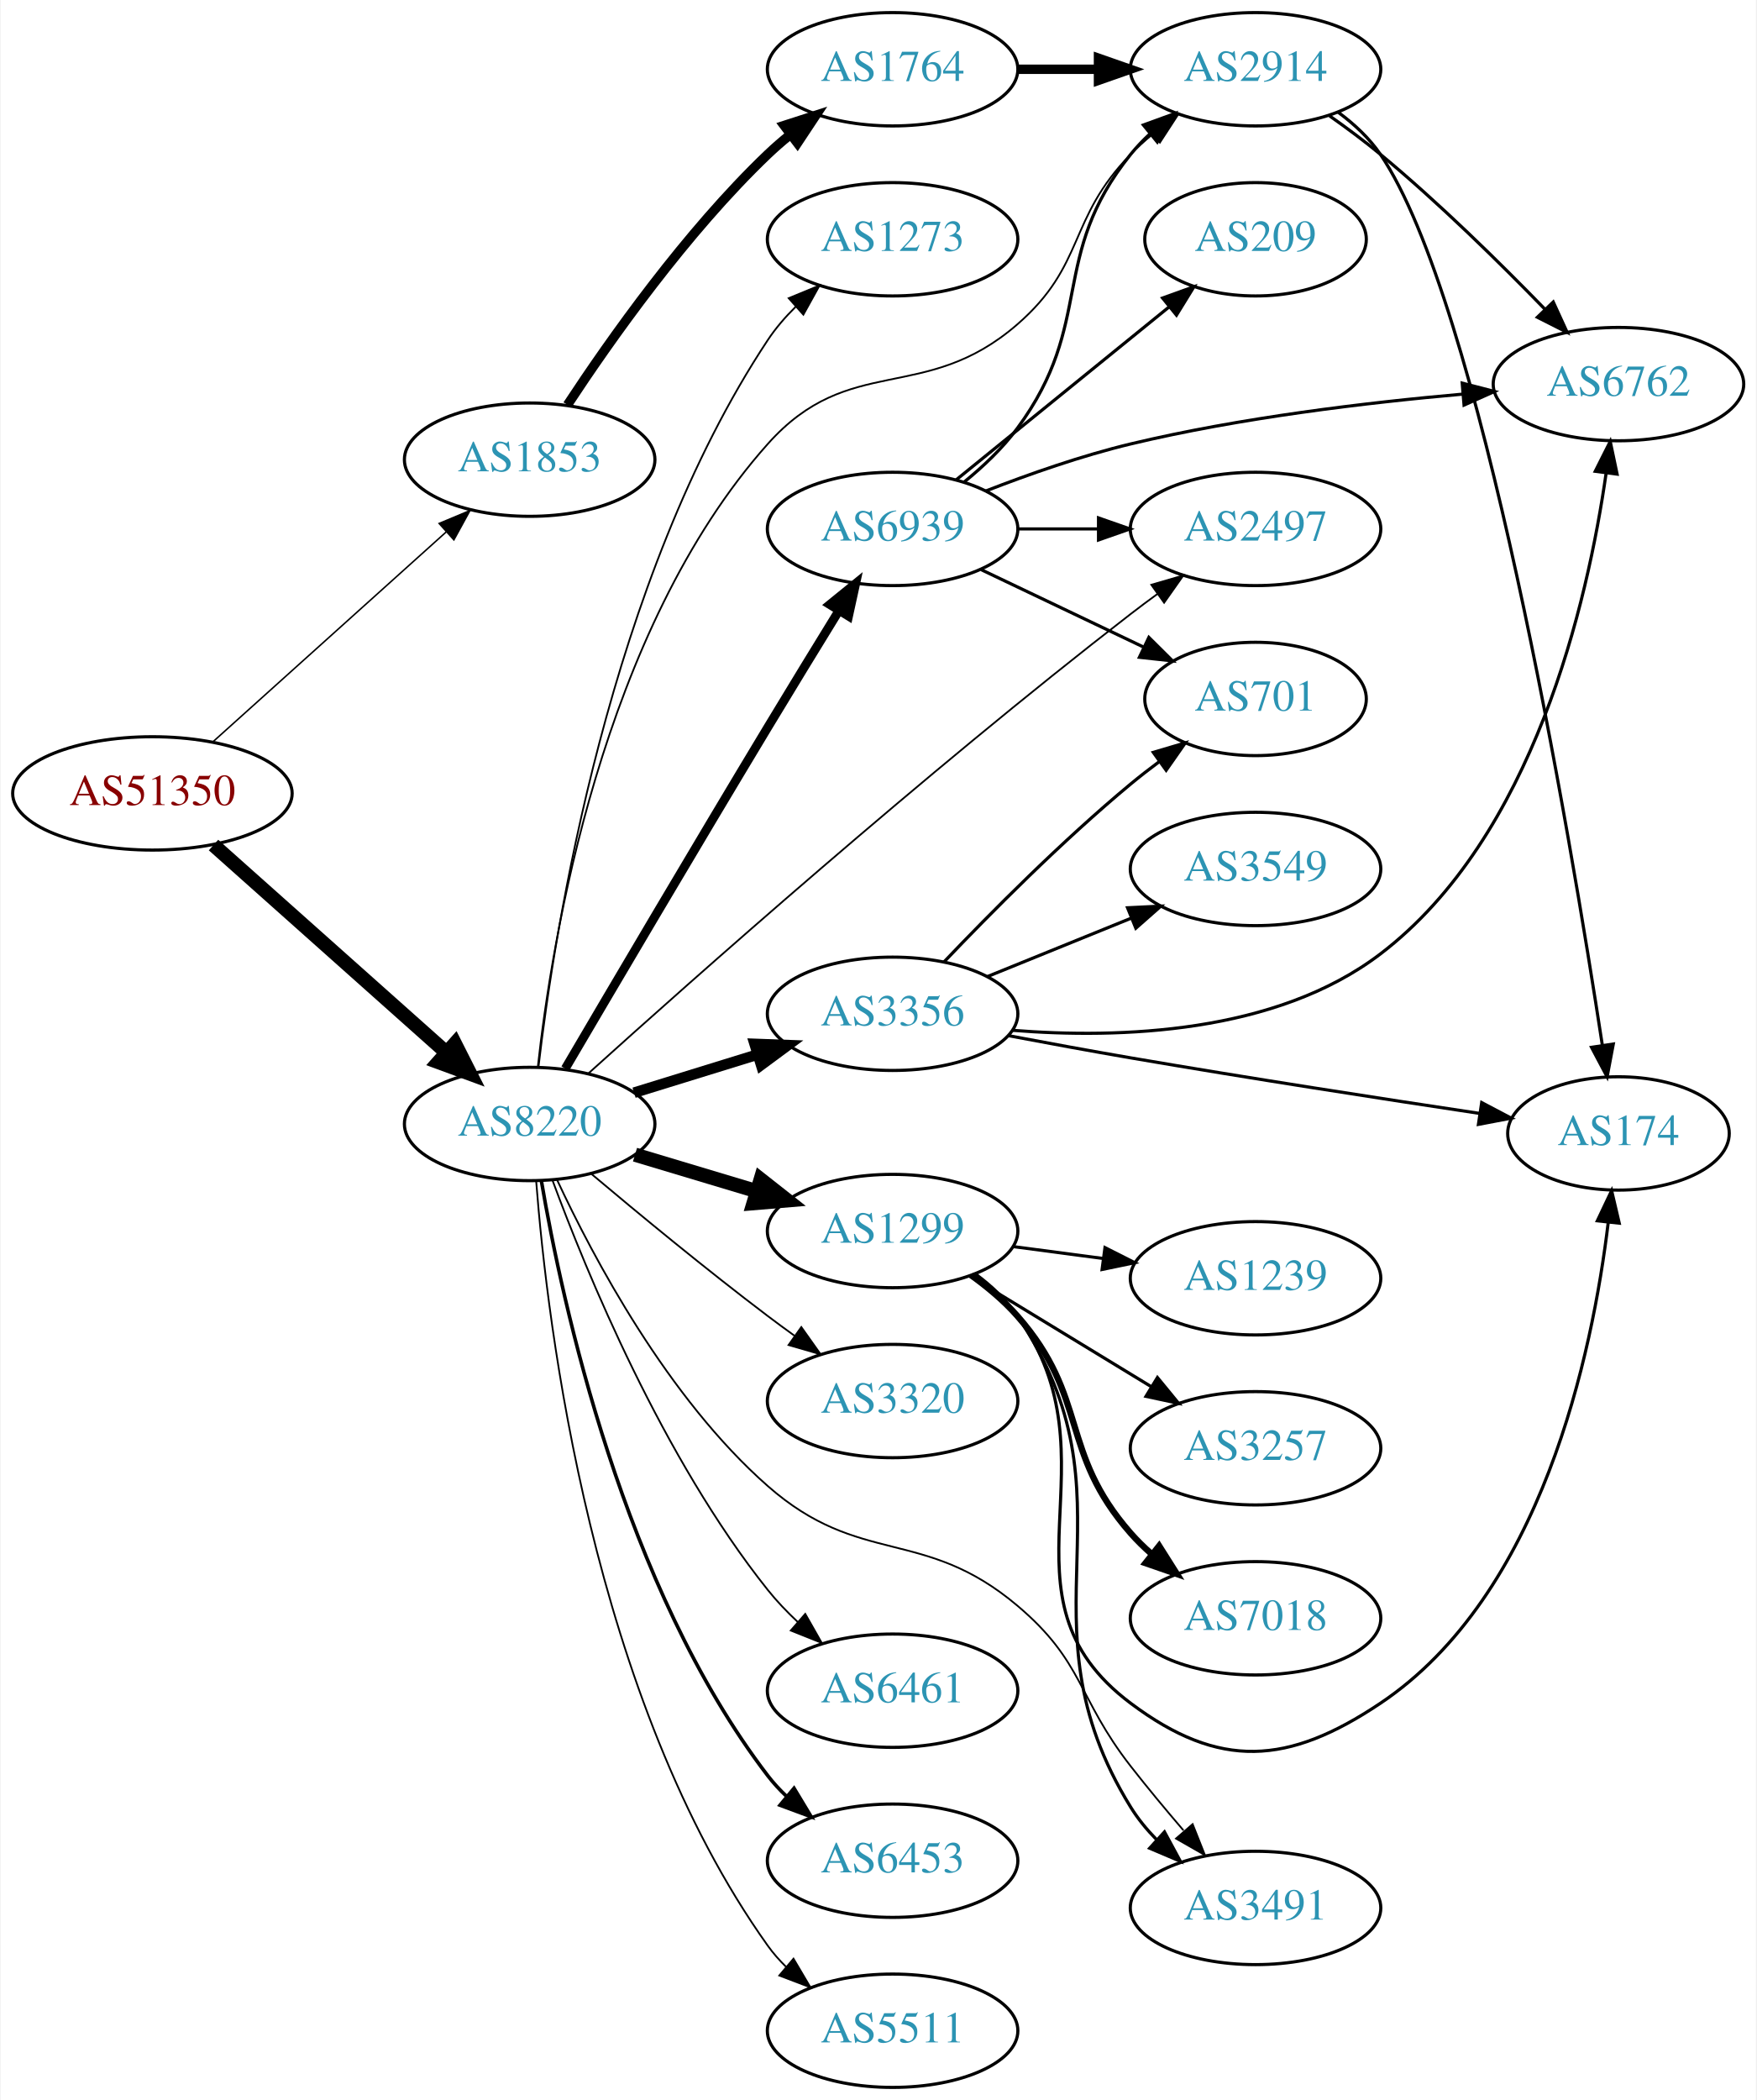
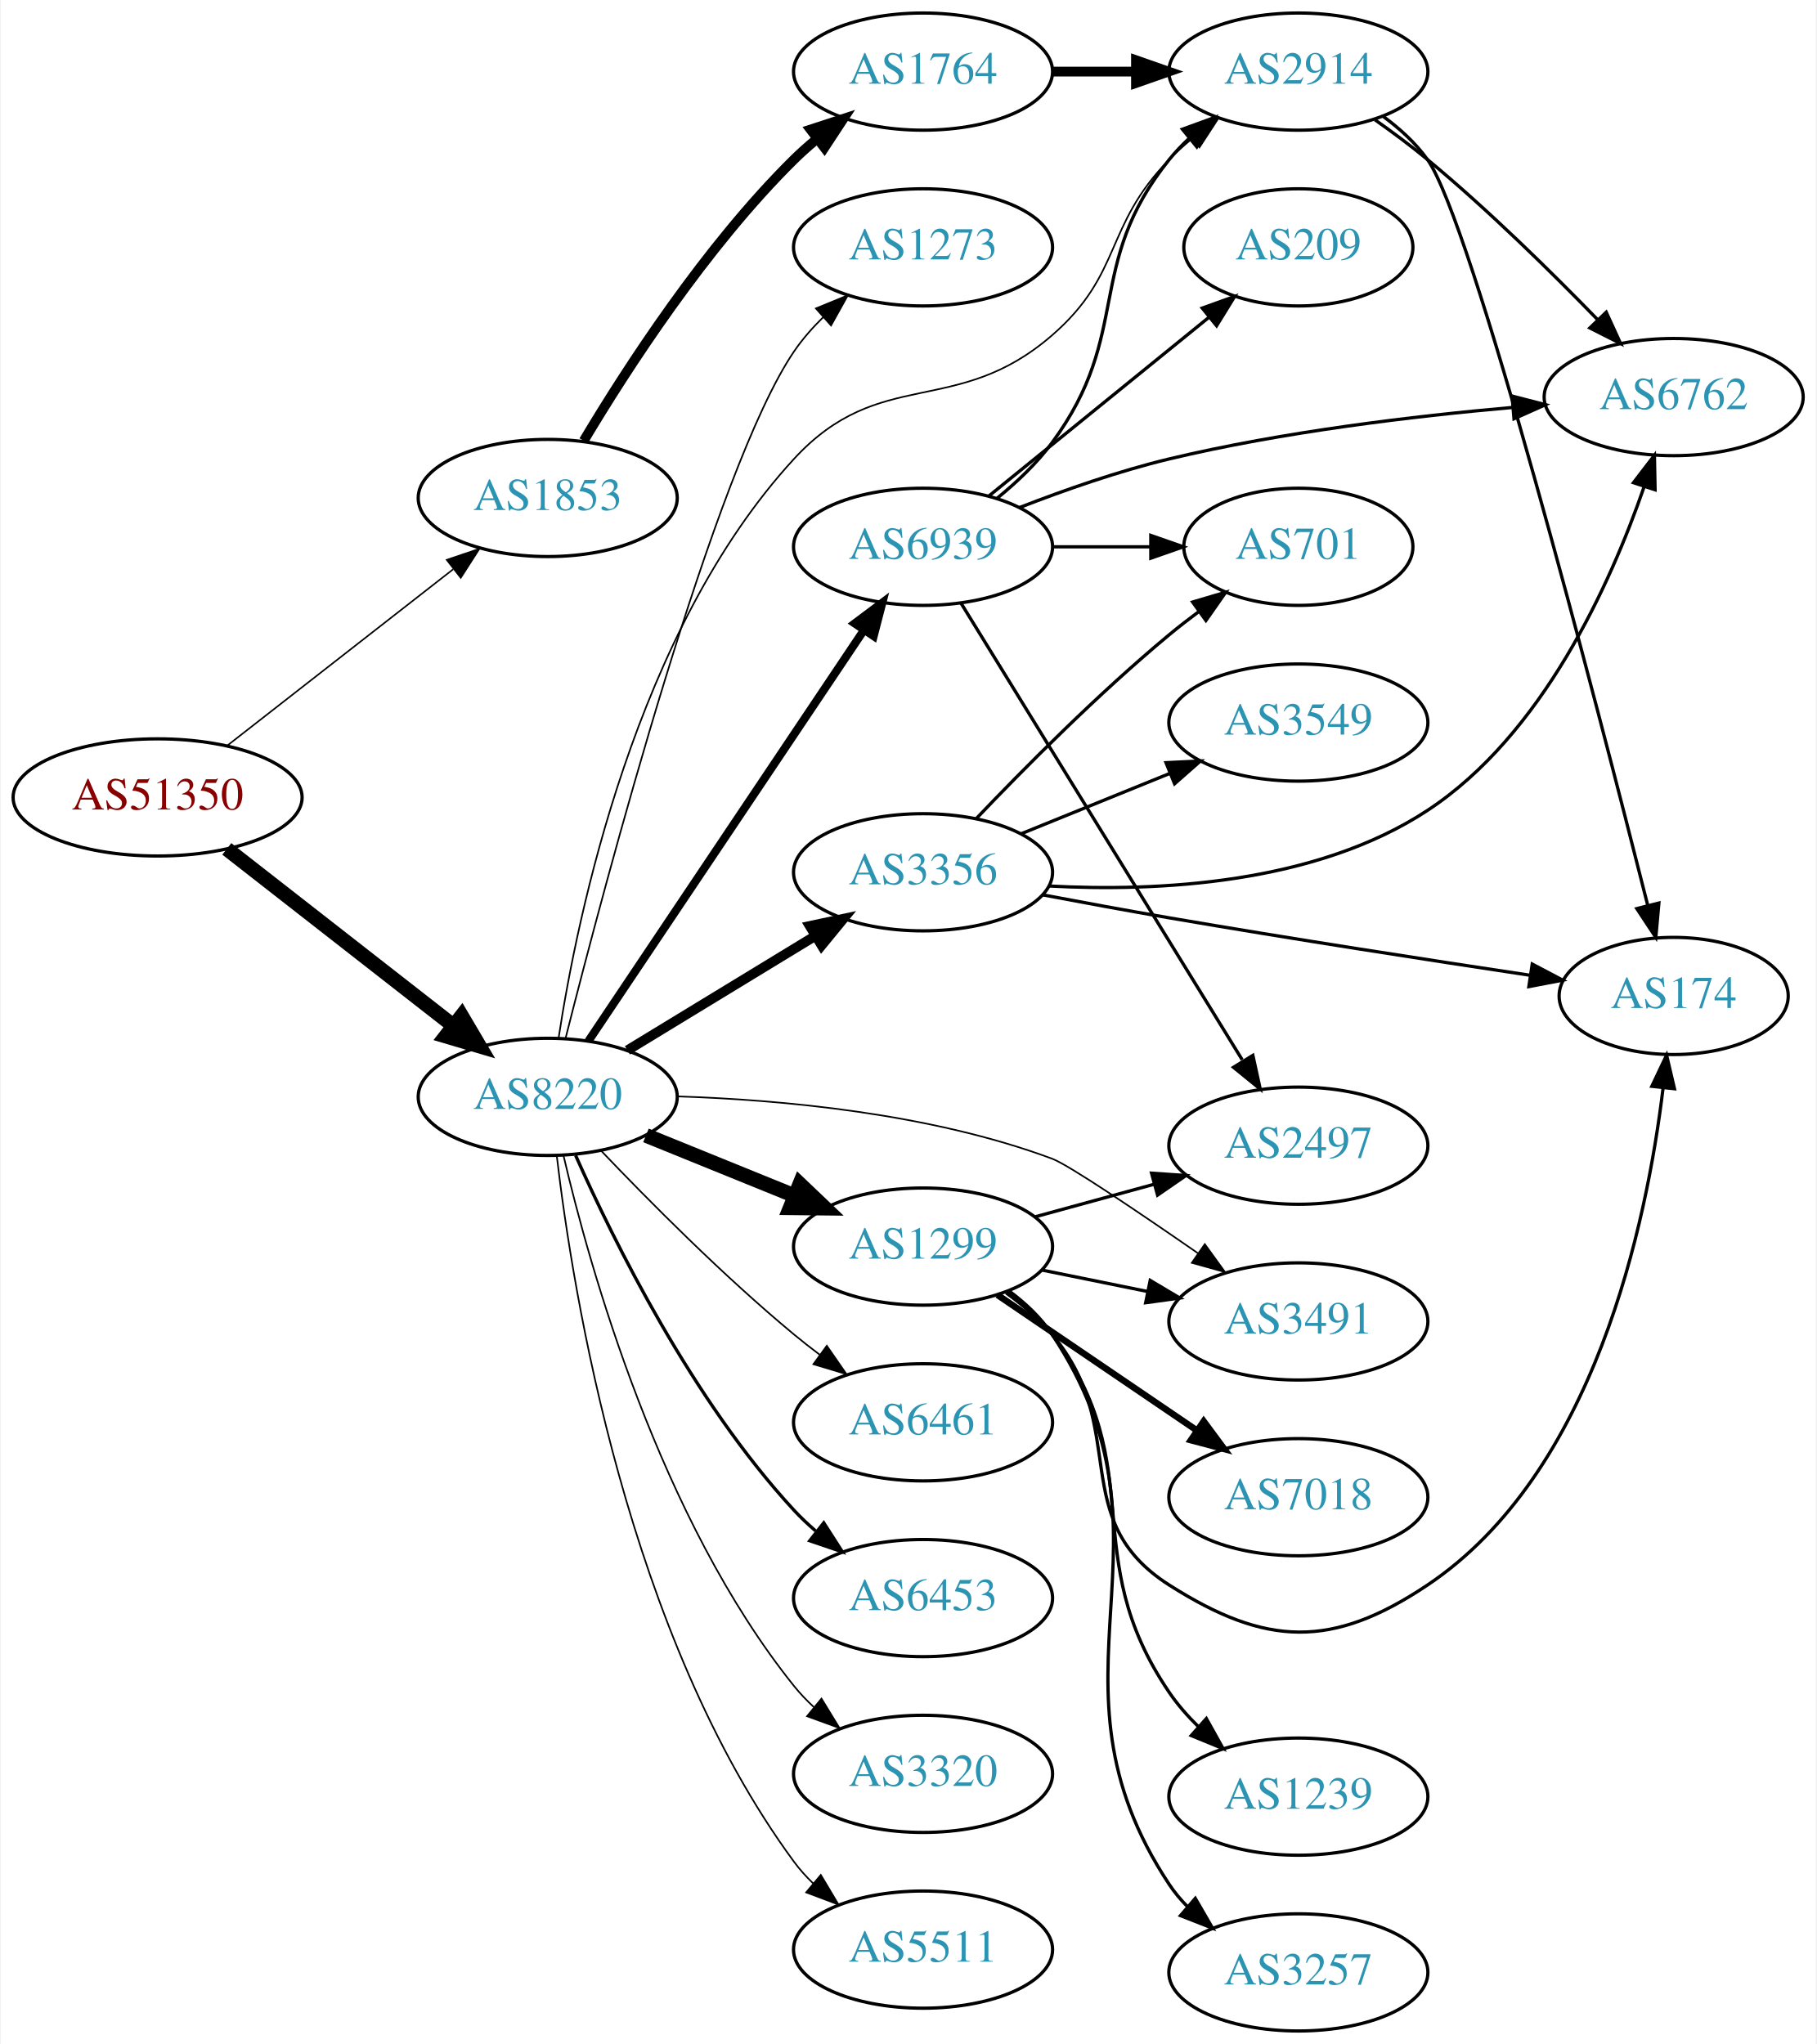
- <svg xmlns="http://www.w3.org/2000/svg" xmlns:xlink="http://www.w3.org/1999/xlink" width="558pt" height="667pt" viewBox="0.00 0.00 557.56 667.00">
-   <g id="graph0" class="graph" transform="scale(1 1) rotate(0) translate(4 663)">
-     <polygon fill="white" stroke="none" points="-4,4 -4,-663 553.564,-663 553.564,4 -4,4" />
+ <svg xmlns="http://www.w3.org/2000/svg" xmlns:xlink="http://www.w3.org/1999/xlink" width="558pt" height="628pt" viewBox="0.00 0.00 557.56 628.00">
+   <g id="graph0" class="graph" transform="scale(1 1) rotate(0) translate(4 624)">
+     <polygon fill="white" stroke="none" points="-4,4 -4,-624 553.564,-624 553.564,4 -4,4" />
    <g id="node1" class="node">
      <g id="a_node1">
        <a xlink:href="/asn/51350" xlink:title="AS51350 ~ Fachhochschule Technikum Wien [AT]">
-           <ellipse fill="#ffffff" stroke="black" cx="44.196" cy="-411" rx="44.393" ry="18" />
-           <text text-anchor="middle" x="44.196" y="-407.3" font-family="Times,serif" font-size="14.00" fill="#880000">AS51350</text>
+           <ellipse fill="#ffffff" stroke="black" cx="44.196" cy="-379" rx="44.393" ry="18" />
+           <text text-anchor="middle" x="44.196" y="-375.3" font-family="Times,serif" font-size="14.00" fill="#880000">AS51350</text>
        </a>
      </g>
    </g>
    <g id="node2" class="node">
      <g id="a_node2">
        <a xlink:href="/asn/1853" xlink:title="AS1853 ~ ACOnet Backbone [AT]">
-           <ellipse fill="#ffffff" stroke="black" cx="164.039" cy="-517" rx="39.794" ry="18" />
-           <text text-anchor="middle" x="164.039" y="-513.3" font-family="Times,serif" font-size="14.00" fill="#2c94b3">AS1853</text>
+           <ellipse fill="#ffffff" stroke="black" cx="164.039" cy="-471" rx="39.794" ry="18" />
+           <text text-anchor="middle" x="164.039" y="-467.3" font-family="Times,serif" font-size="14.00" fill="#2c94b3">AS1853</text>
        </a>
      </g>
    </g>
    <g id="edge1" class="edge">
-       <path fill="none" stroke="black" stroke-width="0.482" d="M63.351,-427.33C83.218,-445.201 115.213,-473.981 137.582,-494.101" />
-       <polygon fill="black" stroke="black" stroke-width="0.482" points="135.281,-496.74 145.057,-500.825 139.963,-491.535 135.281,-496.74" />
+       <path fill="none" stroke="black" stroke-width="0.482" d="M65.454,-394.815C84.625,-409.782 113.574,-432.383 134.966,-449.084" />
+       <polygon fill="black" stroke="black" stroke-width="0.482" points="133.009,-451.996 143.045,-455.391 137.317,-446.478 133.009,-451.996" />
    </g>
    <g id="node3" class="node">
      <g id="a_node3">
        <a xlink:href="/asn/8220" xlink:title="AS8220 ~ COLT [GB]">
-           <ellipse fill="#ffffff" stroke="black" cx="164.039" cy="-306" rx="39.794" ry="18" />
-           <text text-anchor="middle" x="164.039" y="-302.3" font-family="Times,serif" font-size="14.00" fill="#2c94b3">AS8220</text>
+           <ellipse fill="#ffffff" stroke="black" cx="164.039" cy="-287" rx="39.794" ry="18" />
+           <text text-anchor="middle" x="164.039" y="-283.3" font-family="Times,serif" font-size="14.00" fill="#2c94b3">AS8220</text>
        </a>
      </g>
    </g>
    <g id="edge2" class="edge">
-       <path fill="none" stroke="black" stroke-width="4.5" d="M63.609,-394.594C83.442,-376.923 115.142,-348.677 137.405,-328.84" />
-       <polygon fill="black" stroke="black" stroke-width="4.5" points="140.294,-331.54 145.141,-321.947 135.055,-325.66 140.294,-331.54" />
+       <path fill="none" stroke="black" stroke-width="4.5" d="M65.454,-363.185C84.625,-348.218 113.574,-325.617 134.966,-308.916" />
+       <polygon fill="black" stroke="black" stroke-width="4.5" points="137.586,-311.866 143.045,-302.609 132.74,-305.659 137.586,-311.866" />
    </g>
    <g id="node4" class="node">
      <g id="a_node4">
        <a xlink:href="/asn/1764" xlink:title="AS1764 ~ NEXTLAYER-AS [AT]">
-           <ellipse fill="#ffffff" stroke="black" cx="279.332" cy="-641" rx="39.794" ry="18" />
-           <text text-anchor="middle" x="279.332" y="-637.3" font-family="Times,serif" font-size="14.00" fill="#2c94b3">AS1764</text>
+           <ellipse fill="#ffffff" stroke="black" cx="279.332" cy="-602" rx="39.794" ry="18" />
+           <text text-anchor="middle" x="279.332" y="-598.3" font-family="Times,serif" font-size="14.00" fill="#2c94b3">AS1764</text>
        </a>
      </g>
    </g>
    <g id="edge3" class="edge">
-       <path fill="none" stroke="black" stroke-width="3" d="M176.044,-534.401C189.501,-554.869 213.713,-589.198 239.685,-614 241.849,-616.067 244.184,-618.094 246.595,-620.051" />
-       <polygon fill="black" stroke="black" stroke-width="3" points="244.874,-623.138 254.958,-626.387 249.102,-617.558 244.874,-623.138" />
+       <path fill="none" stroke="black" stroke-width="3" d="M175.089,-488.569C188.137,-510.427 212.483,-548.142 239.685,-575 241.815,-577.103 244.124,-579.155 246.519,-581.129" />
+       <polygon fill="black" stroke="black" stroke-width="3" points="244.78,-584.206 254.851,-587.498 249.031,-578.644 244.78,-584.206" />
    </g>
    <g id="node5" class="node">
      <g id="a_node5">
        <a xlink:href="/asn/2914" xlink:title="AS2914 ~ NTT America, Inc. [US]">
-           <ellipse fill="#ffffff" stroke="black" cx="394.625" cy="-641" rx="39.794" ry="18" />
-           <text text-anchor="middle" x="394.625" y="-637.3" font-family="Times,serif" font-size="14.00" fill="#2c94b3">AS2914</text>
+           <ellipse fill="#ffffff" stroke="black" cx="394.625" cy="-602" rx="39.794" ry="18" />
+           <text text-anchor="middle" x="394.625" y="-598.3" font-family="Times,serif" font-size="14.00" fill="#2c94b3">AS2914</text>
        </a>
      </g>
    </g>
    <g id="edge16" class="edge">
-       <path fill="none" stroke="black" stroke-width="0.562" d="M166.609,-323.984C171.017,-364.255 186.867,-462.78 239.685,-522 265.697,-551.165 289.466,-534.384 318.978,-560 340.761,-578.908 334.806,-593.383 354.978,-614 357.071,-616.139 359.354,-618.218 361.731,-620.21" />
-       <polygon fill="black" stroke="black" stroke-width="0.562" points="359.974,-623.275 370.031,-626.611 364.249,-617.732 359.974,-623.275" />
+       <path fill="none" stroke="black" stroke-width="0.5" d="M167.366,-305.023C173.092,-342.603 191.111,-430.217 239.685,-483 266.148,-511.756 289.466,-495.384 318.978,-521 340.761,-539.908 334.806,-554.383 354.978,-575 357.071,-577.139 359.354,-579.218 361.731,-581.21" />
+       <polygon fill="black" stroke="black" stroke-width="0.5" points="359.974,-584.275 370.031,-587.611 364.249,-578.732 359.974,-584.275" />
    </g>
    <g id="node8" class="node">
      <g id="a_node8">
-         <a xlink:href="/asn/3356" xlink:title="AS3356 ~ Level 3 Parent, LLC [US]">
-           <ellipse fill="#ffffff" stroke="black" cx="279.332" cy="-341" rx="39.794" ry="18" />
-           <text text-anchor="middle" x="279.332" y="-337.3" font-family="Times,serif" font-size="14.00" fill="#2c94b3">AS3356</text>
+         <a xlink:href="/asn/6461" xlink:title="AS6461 ~ Zayo Bandwidth [US]">
+           <ellipse fill="#ffffff" stroke="black" cx="279.332" cy="-187" rx="39.794" ry="18" />
+           <text text-anchor="middle" x="279.332" y="-183.3" font-family="Times,serif" font-size="14.00" fill="#2c94b3">AS6461</text>
        </a>
      </g>
    </g>
    <g id="edge7" class="edge">
-       <path fill="none" stroke="black" stroke-width="3.375" d="M197.201,-315.936C209.399,-319.705 223.474,-324.053 236.439,-328.058" />
-       <polygon fill="black" stroke="black" stroke-width="3.375" points="235.501,-331.431 246.089,-331.039 237.568,-324.743 235.501,-331.431" />
+       <path fill="none" stroke="black" stroke-width="0.5" d="M180.344,-270.545C194.957,-255.204 217.913,-232.044 239.685,-214 242.206,-211.911 244.882,-209.816 247.604,-207.767" />
+       <polygon fill="black" stroke="black" stroke-width="0.5" points="249.765,-210.523 255.797,-201.813 245.65,-204.861 249.765,-210.523" />
    </g>
    <g id="node9" class="node">
      <g id="a_node9">
-         <a xlink:href="/asn/3320" xlink:title="AS3320 ~ DTAG [DE]">
-           <ellipse fill="#ffffff" stroke="black" cx="279.332" cy="-218" rx="39.794" ry="18" />
-           <text text-anchor="middle" x="279.332" y="-214.3" font-family="Times,serif" font-size="14.00" fill="#2c94b3">AS3320</text>
+         <a xlink:href="/asn/1299" xlink:title="AS1299 ~ Telia Carrier [EU]">
+           <ellipse fill="#ffffff" stroke="black" cx="279.332" cy="-241" rx="39.794" ry="18" />
+           <text text-anchor="middle" x="279.332" y="-237.3" font-family="Times,serif" font-size="14.00" fill="#2c94b3">AS1299</text>
        </a>
      </g>
    </g>
    <g id="edge8" class="edge">
-       <path fill="none" stroke="black" stroke-width="0.562" d="M183.746,-290.055C198.657,-277.507 220.196,-259.738 239.685,-245 242.445,-242.913 245.348,-240.778 248.271,-238.669" />
-       <polygon fill="black" stroke="black" stroke-width="0.562" points="250.333,-241.498 256.459,-232.854 246.28,-235.791 250.333,-241.498" />
+       <path fill="none" stroke="black" stroke-width="4.5" d="M194.214,-275.154C208.09,-269.52 224.867,-262.708 239.776,-256.654" />
+       <polygon fill="black" stroke="black" stroke-width="4.5" points="241.471,-260.216 249.255,-252.806 238.508,-252.92 241.471,-260.216" />
    </g>
    <g id="node10" class="node">
      <g id="a_node10">
-         <a xlink:href="/asn/2497" xlink:title="AS2497 ~ Internet Initiative Japan Inc. [JP]">
-           <ellipse fill="#ffffff" stroke="black" cx="394.625" cy="-495" rx="39.794" ry="18" />
-           <text text-anchor="middle" x="394.625" y="-491.3" font-family="Times,serif" font-size="14.00" fill="#2c94b3">AS2497</text>
+         <a xlink:href="/asn/3356" xlink:title="AS3356 ~ Level 3 Parent, LLC [US]">
+           <ellipse fill="#ffffff" stroke="black" cx="279.332" cy="-356" rx="39.794" ry="18" />
+           <text text-anchor="middle" x="279.332" y="-352.3" font-family="Times,serif" font-size="14.00" fill="#2c94b3">AS3356</text>
        </a>
      </g>
    </g>
    <g id="edge9" class="edge">
-       <path fill="none" stroke="black" stroke-width="0.562" d="M182.629,-322.003C215.602,-351.773 289.309,-417.245 354.978,-468 357.716,-470.116 360.604,-472.27 363.517,-474.391" />
-       <polygon fill="black" stroke="black" stroke-width="0.562" points="361.52,-477.265 371.693,-480.224 365.585,-471.567 361.52,-477.265" />
+       <path fill="none" stroke="black" stroke-width="3" d="M188.513,-301.297C205.223,-311.474 227.878,-325.272 246.255,-336.464" />
+       <polygon fill="black" stroke="black" stroke-width="3" points="244.526,-339.509 254.887,-341.721 248.167,-333.531 244.526,-339.509" />
    </g>
    <g id="node11" class="node">
      <g id="a_node11">
-         <a xlink:href="/asn/1299" xlink:title="AS1299 ~ Telia Carrier [EU]">
-           <ellipse fill="#ffffff" stroke="black" cx="279.332" cy="-272" rx="39.794" ry="18" />
-           <text text-anchor="middle" x="279.332" y="-268.3" font-family="Times,serif" font-size="14.00" fill="#2c94b3">AS1299</text>
+         <a xlink:href="/asn/6453" xlink:title="AS6453 ~ TATA COMMUNICATIONS (AMERICA) INC [US]">
+           <ellipse fill="#ffffff" stroke="black" cx="279.332" cy="-133" rx="39.794" ry="18" />
+           <text text-anchor="middle" x="279.332" y="-129.3" font-family="Times,serif" font-size="14.00" fill="#2c94b3">AS6453</text>
        </a>
      </g>
    </g>
    <g id="edge10" class="edge">
-       <path fill="none" stroke="black" stroke-width="4.5" d="M197.504,-296.257C209.474,-292.665 223.217,-288.54 235.935,-284.723" />
-       <polygon fill="black" stroke="black" stroke-width="4.5" points="237.415,-288.39 245.862,-281.744 235.152,-280.848 237.415,-288.39" />
+       <path fill="none" stroke="black" d="M172.606,-269.004C184.226,-242.857 208.435,-193.803 239.685,-160 241.717,-157.803 243.956,-155.682 246.303,-153.661" />
+       <polygon fill="black" stroke="black" points="248.83,-156.128 254.548,-147.209 244.515,-150.616 248.83,-156.128" />
    </g>
    <g id="node12" class="node">
      <g id="a_node12">
-         <a xlink:href="/asn/6461" xlink:title="AS6461 ~ Zayo Bandwidth [US]">
-           <ellipse fill="#ffffff" stroke="black" cx="279.332" cy="-126" rx="39.794" ry="18" />
-           <text text-anchor="middle" x="279.332" y="-122.3" font-family="Times,serif" font-size="14.00" fill="#2c94b3">AS6461</text>
+         <a xlink:href="/asn/3320" xlink:title="AS3320 ~ DTAG [DE]">
+           <ellipse fill="#ffffff" stroke="black" cx="279.332" cy="-79" rx="39.794" ry="18" />
+           <text text-anchor="middle" x="279.332" y="-75.3" font-family="Times,serif" font-size="14.00" fill="#2c94b3">AS3320</text>
        </a>
      </g>
    </g>
    <g id="edge11" class="edge">
-       <path fill="none" stroke="black" stroke-width="0.562" d="M171.244,-288.242C182.029,-259.015 206.313,-199.85 239.685,-158 242.511,-154.456 245.785,-151.031 249.207,-147.823" />
-       <polygon fill="black" stroke="black" stroke-width="0.562" points="251.585,-150.394 256.822,-141.184 246.984,-145.117 251.585,-150.394" />
+       <path fill="none" stroke="black" stroke-width="0.5" d="M168.855,-269.077C176.942,-234.461 198.529,-157.305 239.685,-106 241.51,-103.726 243.575,-101.561 245.778,-99.52" />
+       <polygon fill="black" stroke="black" stroke-width="0.5" points="248.13,-102.118 253.654,-93.078 243.698,-96.701 248.13,-102.118" />
    </g>
    <g id="node13" class="node">
      <g id="a_node13">
-         <a xlink:href="/asn/6453" xlink:title="AS6453 ~ TATA COMMUNICATIONS (AMERICA) INC [US]">
-           <ellipse fill="#ffffff" stroke="black" cx="279.332" cy="-72" rx="39.794" ry="18" />
-           <text text-anchor="middle" x="279.332" y="-68.3" font-family="Times,serif" font-size="14.00" fill="#2c94b3">AS6453</text>
+         <a xlink:href="/asn/5511" xlink:title="AS5511 ~ Orange S.A. [FR]">
+           <ellipse fill="#ffffff" stroke="black" cx="279.332" cy="-25" rx="39.794" ry="18" />
+           <text text-anchor="middle" x="279.332" y="-21.3" font-family="Times,serif" font-size="14.00" fill="#2c94b3">AS5511</text>
        </a>
      </g>
    </g>
    <g id="edge12" class="edge">
-       <path fill="none" stroke="black" stroke-width="1.125" d="M167.765,-287.896C174.291,-249.581 193.811,-158.903 239.685,-99 241.458,-96.685 243.486,-94.492 245.663,-92.43" />
-       <polygon fill="black" stroke="black" stroke-width="1.125" points="248.02,-95.023 253.49,-85.949 243.556,-89.631 248.02,-95.023" />
+       <path fill="none" stroke="black" stroke-width="0.5" d="M166.798,-269.03C171.675,-227.176 188.57,-121.48 239.685,-52 241.413,-49.651 243.408,-47.433 245.563,-45.355" />
+       <polygon fill="black" stroke="black" stroke-width="0.5" points="247.924,-47.944 253.348,-38.843 243.432,-42.575 247.924,-47.944" />
    </g>
    <g id="node14" class="node">
      <g id="a_node14">
-         <a xlink:href="/asn/5511" xlink:title="AS5511 ~ Orange S.A. [FR]">
-           <ellipse fill="#ffffff" stroke="black" cx="279.332" cy="-18" rx="39.794" ry="18" />
-           <text text-anchor="middle" x="279.332" y="-14.3" font-family="Times,serif" font-size="14.00" fill="#2c94b3">AS5511</text>
+         <a xlink:href="/asn/6939" xlink:title="AS6939 ~ Hurricane Electric LLC [US]">
+           <ellipse fill="#ffffff" stroke="black" cx="279.332" cy="-456" rx="39.794" ry="18" />
+           <text text-anchor="middle" x="279.332" y="-452.3" font-family="Times,serif" font-size="14.00" fill="#2c94b3">AS6939</text>
        </a>
      </g>
    </g>
    <g id="edge13" class="edge">
-       <path fill="none" stroke="black" stroke-width="0.562" d="M166.115,-287.756C169.597,-242.531 183.84,-123.262 239.685,-45 241.379,-42.627 243.349,-40.391 245.487,-38.3" />
-       <polygon fill="black" stroke="black" stroke-width="0.562" points="247.851,-40.886 253.24,-31.764 243.338,-35.534 247.851,-40.886" />
+       <path fill="none" stroke="black" stroke-width="2.5" d="M176.525,-304.135C196.458,-333.869 237.562,-395.183 260.986,-430.126" />
+       <polygon fill="black" stroke="black" stroke-width="2.5" points="258.339,-432.463 266.815,-438.82 264.153,-428.565 258.339,-432.463" />
    </g>
    <g id="node15" class="node">
      <g id="a_node15">
-         <a xlink:href="/asn/6939" xlink:title="AS6939 ~ Hurricane Electric LLC [US]">
-           <ellipse fill="#ffffff" stroke="black" cx="279.332" cy="-495" rx="39.794" ry="18" />
-           <text text-anchor="middle" x="279.332" y="-491.3" font-family="Times,serif" font-size="14.00" fill="#2c94b3">AS6939</text>
+         <a xlink:href="/asn/1273" xlink:title="AS1273 ~ Vodafone Group PLC [EU]">
+           <ellipse fill="#ffffff" stroke="black" cx="279.332" cy="-548" rx="39.794" ry="18" />
+           <text text-anchor="middle" x="279.332" y="-544.3" font-family="Times,serif" font-size="14.00" fill="#2c94b3">AS1273</text>
        </a>
      </g>
    </g>
    <g id="edge14" class="edge">
-       <path fill="none" stroke="black" stroke-width="2.812" d="M175.339,-323.581C189.66,-347.98 216.449,-393.459 239.685,-432 247.056,-444.226 255.32,-457.724 262.308,-469.08" />
-       <polygon fill="black" stroke="black" stroke-width="2.812" points="259.371,-470.986 267.597,-477.662 265.33,-467.313 259.371,-470.986" />
+       <path fill="none" stroke="black" stroke-width="0.5" d="M169.521,-305.024C181.563,-352.574 215.349,-480.211 239.685,-516 242.234,-519.748 245.343,-523.294 248.679,-526.566" />
+       <polygon fill="black" stroke="black" stroke-width="0.5" points="246.416,-529.238 256.217,-533.262 251.065,-524.004 246.416,-529.238" />
    </g>
    <g id="node16" class="node">
      <g id="a_node16">
-         <a xlink:href="/asn/1273" xlink:title="AS1273 ~ Vodafone Group PLC [EU]">
-           <ellipse fill="#ffffff" stroke="black" cx="279.332" cy="-587" rx="39.794" ry="18" />
-           <text text-anchor="middle" x="279.332" y="-583.3" font-family="Times,serif" font-size="14.00" fill="#2c94b3">AS1273</text>
+         <a xlink:href="/asn/3491" xlink:title="AS3491 ~ PCCW Global, Inc. [US]">
+           <ellipse fill="#ffffff" stroke="black" cx="394.625" cy="-218" rx="39.794" ry="18" />
+           <text text-anchor="middle" x="394.625" y="-214.3" font-family="Times,serif" font-size="14.00" fill="#2c94b3">AS3491</text>
        </a>
      </g>
    </g>
    <g id="edge15" class="edge">
-       <path fill="none" stroke="black" stroke-width="0.562" d="M166.842,-324.098C171.878,-367.359 189.203,-478.82 239.685,-555 242.189,-558.778 245.271,-562.342 248.594,-565.624" />
-       <polygon fill="black" stroke="black" stroke-width="0.562" points="246.324,-568.289 256.119,-572.328 250.981,-563.063 246.324,-568.289" />
+       <path fill="none" stroke="black" stroke-width="0.5" d="M203.852,-287.145C235.706,-286.114 281.504,-281.956 318.978,-268 324.017,-266.124 345.282,-251.764 363.833,-238.912" />
+       <polygon fill="black" stroke="black" stroke-width="0.5" points="365.887,-241.747 372.098,-233.164 361.89,-236.001 365.887,-241.747" />
+     </g>
+     <g id="edge4" class="edge">
+       <path fill="none" stroke="black" stroke-width="3" d="M319.004,-602C327.207,-602 335.971,-602 344.503,-602" />
+       <polygon fill="black" stroke="black" stroke-width="3" points="344.742,-605.5 354.742,-602 344.742,-598.5 344.742,-605.5" />
+     </g>
+     <g id="node6" class="node">
+       <g id="a_node6">
+         <a xlink:href="/asn/6762" xlink:title="AS6762 ~ TELECOM ITALIA SPARKLE S.p.A. [IT]">
+           <ellipse fill="#ffffff" stroke="black" cx="509.918" cy="-502" rx="39.794" ry="18" />
+           <text text-anchor="middle" x="509.918" y="-498.3" font-family="Times,serif" font-size="14.00" fill="#2c94b3">AS6762</text>
+         </a>
+       </g>
+     </g>
+     <g id="edge5" class="edge">
+       <path fill="none" stroke="black" d="M418.159,-587.187C423.565,-583.382 429.23,-579.178 434.271,-575 452.811,-559.635 472.211,-540.559 486.585,-525.761" />
+       <polygon fill="black" stroke="black" points="489.202,-528.088 493.612,-518.455 484.157,-523.236 489.202,-528.088" />
+     </g>
+     <g id="node7" class="node">
+       <g id="a_node7">
+         <a xlink:href="/asn/174" xlink:title="AS174 ~ Cogent Communications [US]">
+           <ellipse fill="#ffffff" stroke="black" cx="509.918" cy="-318" rx="35.194" ry="18" />
+           <text text-anchor="middle" x="509.918" y="-314.3" font-family="Times,serif" font-size="14.00" fill="#2c94b3">AS174</text>
+         </a>
+       </g>
+     </g>
+     <g id="edge6" class="edge">
+       <path fill="none" stroke="black" d="M420.701,-588.225C425.769,-584.49 430.648,-580.056 434.271,-575 447.863,-556.035 486.086,-408.591 501.916,-345.976" />
+       <polygon fill="black" stroke="black" points="505.38,-346.554 504.43,-336.002 498.592,-344.843 505.38,-346.554" />
+     </g>
+     <g id="edge22" class="edge">
+       <path fill="none" stroke="black" d="M304.845,-226.787C309.942,-223.075 314.975,-218.761 318.978,-214 343.291,-185.086 323.106,-157.282 354.978,-137 384.71,-118.08 404.984,-117.398 434.271,-137 485.593,-171.35 501.666,-248.109 506.673,-289.781" />
+       <polygon fill="black" stroke="black" points="503.202,-290.243 507.745,-299.814 510.163,-289.499 503.202,-290.243" />
+     </g>
+     <g id="edge19" class="edge">
+       <path fill="none" stroke="black" d="M315.867,-233.786C326.096,-231.709 337.396,-229.415 348.139,-227.234" />
+       <polygon fill="black" stroke="black" points="349.111,-230.608 358.215,-225.189 347.718,-223.748 349.111,-230.608" />
    </g>
    <g id="node17" class="node">
      <g id="a_node17">
-         <a xlink:href="/asn/3491" xlink:title="AS3491 ~ PCCW Global, Inc. [US]">
-           <ellipse fill="#ffffff" stroke="black" cx="394.625" cy="-57" rx="39.794" ry="18" />
-           <text text-anchor="middle" x="394.625" y="-53.3" font-family="Times,serif" font-size="14.00" fill="#2c94b3">AS3491</text>
+         <a xlink:href="/asn/1239" xlink:title="AS1239 ~ Sprint [US]">
+           <ellipse fill="#ffffff" stroke="black" cx="394.625" cy="-72" rx="39.794" ry="18" />
+           <text text-anchor="middle" x="394.625" y="-68.3" font-family="Times,serif" font-size="14.00" fill="#2c94b3">AS1239</text>
        </a>
      </g>
    </g>
    <g id="edge17" class="edge">
-       <path fill="none" stroke="black" stroke-width="0.562" d="M172.742,-288.267C184.203,-263.641 207.86,-218.968 239.685,-191 269.04,-165.203 289.127,-178.221 318.978,-153 340.171,-135.094 337.921,-123.882 354.978,-102 360.231,-95.261 366.138,-88.164 371.724,-81.648" />
-       <polygon fill="black" stroke="black" stroke-width="0.562" points="374.644,-83.623 378.554,-73.776 369.357,-79.036 374.644,-83.623" />
-     </g>
-     <g id="edge4" class="edge">
-       <path fill="none" stroke="black" stroke-width="3" d="M319.004,-641C327.207,-641 335.971,-641 344.503,-641" />
-       <polygon fill="black" stroke="black" stroke-width="3" points="344.742,-644.5 354.742,-641 344.742,-637.5 344.742,-644.5" />
-     </g>
-     <g id="node6" class="node">
-       <g id="a_node6">
-         <a xlink:href="/asn/174" xlink:title="AS174 ~ Cogent Communications [US]">
-           <ellipse fill="#ffffff" stroke="black" cx="509.918" cy="-303" rx="35.194" ry="18" />
-           <text text-anchor="middle" x="509.918" y="-299.3" font-family="Times,serif" font-size="14.00" fill="#2c94b3">AS174</text>
-         </a>
-       </g>
-     </g>
-     <g id="edge5" class="edge">
-       <path fill="none" stroke="black" d="M420.879,-627.349C425.938,-623.608 430.768,-619.14 434.271,-614 466.109,-567.29 494.522,-398.152 504.818,-330.878" />
-       <polygon fill="black" stroke="black" points="508.279,-331.4 506.313,-320.989 501.357,-330.354 508.279,-331.4" />
-     </g>
-     <g id="node7" class="node">
-       <g id="a_node7">
-         <a xlink:href="/asn/6762" xlink:title="AS6762 ~ TELECOM ITALIA SPARKLE S.p.A. [IT]">
-           <ellipse fill="#ffffff" stroke="black" cx="509.918" cy="-541" rx="39.794" ry="18" />
-           <text text-anchor="middle" x="509.918" y="-537.3" font-family="Times,serif" font-size="14.00" fill="#2c94b3">AS6762</text>
-         </a>
-       </g>
-     </g>
-     <g id="edge6" class="edge">
-       <path fill="none" stroke="black" d="M418.159,-626.187C423.565,-622.382 429.23,-618.178 434.271,-614 452.811,-598.635 472.211,-579.559 486.585,-564.761" />
-       <polygon fill="black" stroke="black" points="489.202,-567.088 493.612,-557.455 484.157,-562.236 489.202,-567.088" />
-     </g>
-     <g id="edge21" class="edge">
-       <path fill="none" stroke="black" d="M315.983,-334.083C328.319,-331.751 342.243,-329.186 354.978,-327 392.342,-320.585 434.935,-314.001 465.832,-309.355" />
-       <polygon fill="black" stroke="black" points="466.466,-312.799 475.838,-307.857 465.43,-305.876 466.466,-312.799" />
-     </g>
-     <g id="edge20" class="edge">
-       <path fill="none" stroke="black" d="M317.48,-335.75C351.325,-333.061 400.967,-334.618 434.271,-360 483.036,-397.166 500.141,-471.819 505.991,-512.68" />
-       <polygon fill="black" stroke="black" points="502.543,-513.309 507.304,-522.774 509.484,-512.405 502.543,-513.309" />
+       <path fill="none" stroke="black" d="M305.283,-227.133C310.358,-223.403 315.27,-218.994 318.978,-214 349.642,-172.698 326.028,-146.521 354.978,-104 357.529,-100.253 360.639,-96.708 363.976,-93.437" />
+       <polygon fill="black" stroke="black" points="366.362,-95.999 371.515,-86.741 361.714,-90.765 366.362,-95.999" />
    </g>
    <g id="node18" class="node">
      <g id="a_node18">
-         <a xlink:href="/asn/3549" xlink:title="AS3549 ~ Level 3 Parent, LLC [US]">
-           <ellipse fill="#ffffff" stroke="black" cx="394.625" cy="-387" rx="39.794" ry="18" />
-           <text text-anchor="middle" x="394.625" y="-383.3" font-family="Times,serif" font-size="14.00" fill="#2c94b3">AS3549</text>
+         <a xlink:href="/asn/3257" xlink:title="AS3257 ~ GTT [DE]">
+           <ellipse fill="#ffffff" stroke="black" cx="394.625" cy="-18" rx="39.794" ry="18" />
+           <text text-anchor="middle" x="394.625" y="-14.3" font-family="Times,serif" font-size="14.00" fill="#2c94b3">AS3257</text>
        </a>
      </g>
    </g>
    <g id="edge18" class="edge">
-       <path fill="none" stroke="black" d="M309.507,-352.846C323.383,-358.48 340.16,-365.292 355.069,-371.346" />
-       <polygon fill="black" stroke="black" points="353.966,-374.675 364.548,-375.194 356.599,-368.189 353.966,-374.675" />
+       <path fill="none" stroke="black" d="M305.684,-227.415C310.739,-223.67 315.541,-219.185 318.978,-214 361.413,-149.992 312.544,-109.008 354.978,-45 356.589,-42.57 358.5,-40.293 360.597,-38.174" />
+       <polygon fill="black" stroke="black" points="362.965,-40.754 368.272,-31.584 358.405,-35.443 362.965,-40.754" />
    </g>
    <g id="node19" class="node">
      <g id="a_node19">
-         <a xlink:href="/asn/701" xlink:title="AS701 ~ UUNET [US]">
-           <ellipse fill="#ffffff" stroke="black" cx="394.625" cy="-441" rx="35.194" ry="18" />
-           <text text-anchor="middle" x="394.625" y="-437.3" font-family="Times,serif" font-size="14.00" fill="#2c94b3">AS701</text>
-         </a>
-       </g>
-     </g>
-     <g id="edge19" class="edge">
-       <path fill="none" stroke="black" d="M295.637,-357.455C310.25,-372.796 333.206,-395.956 354.978,-414 357.857,-416.386 360.94,-418.78 364.061,-421.104" />
-       <polygon fill="black" stroke="black" points="362.141,-424.035 372.302,-427.036 366.23,-418.353 362.141,-424.035" />
-     </g>
-     <g id="edge26" class="edge">
-       <path fill="none" stroke="black" d="M305.4,-258.219C310.469,-254.484 315.349,-250.052 318.978,-245 352.206,-198.736 309.394,-156.155 354.978,-122 383.181,-100.868 404.984,-102.398 434.271,-122 485.593,-156.35 501.666,-233.109 506.673,-274.781" />
-       <polygon fill="black" stroke="black" points="503.202,-275.243 507.745,-284.814 510.163,-274.499 503.202,-275.243" />
-     </g>
-     <g id="edge25" class="edge">
-       <path fill="none" stroke="black" d="M305.62,-258.372C310.677,-254.629 315.497,-250.155 318.978,-245 358.796,-186.028 317.604,-149.55 354.978,-89 357.243,-85.331 360.077,-81.884 363.175,-78.711" />
-       <polygon fill="black" stroke="black" points="365.699,-81.147 370.74,-71.828 360.988,-75.969 365.699,-81.147" />
+         <a xlink:href="/asn/7018" xlink:title="AS7018 ~ AT&amp;T Services, Inc. [US]">
+           <ellipse fill="#ffffff" stroke="black" cx="394.625" cy="-164" rx="39.794" ry="18" />
+           <text text-anchor="middle" x="394.625" y="-160.3" font-family="Times,serif" font-size="14.00" fill="#2c94b3">AS7018</text>
+         </a>
+       </g>
+     </g>
+     <g id="edge20" class="edge">
+       <path fill="none" stroke="black" stroke-width="2" d="M302.176,-226.154C319.573,-214.33 344.12,-197.646 363.403,-184.54" />
+       <polygon fill="black" stroke="black" stroke-width="2" points="365.544,-187.317 371.848,-178.801 361.61,-181.527 365.544,-187.317" />
    </g>
    <g id="node20" class="node">
      <g id="a_node20">
-         <a xlink:href="/asn/1239" xlink:title="AS1239 ~ Sprint [US]">
-           <ellipse fill="#ffffff" stroke="black" cx="394.625" cy="-257" rx="39.794" ry="18" />
-           <text text-anchor="middle" x="394.625" y="-253.3" font-family="Times,serif" font-size="14.00" fill="#2c94b3">AS1239</text>
-         </a>
-       </g>
-     </g>
-     <g id="edge22" class="edge">
-       <path fill="none" stroke="black" d="M317.742,-267.047C326.83,-265.844 336.667,-264.541 346.152,-263.285" />
-       <polygon fill="black" stroke="black" points="346.799,-266.73 356.254,-261.948 345.881,-259.791 346.799,-266.73" />
+         <a xlink:href="/asn/2497" xlink:title="AS2497 ~ Internet Initiative Japan Inc. [JP]">
+           <ellipse fill="#ffffff" stroke="black" cx="394.625" cy="-272" rx="39.794" ry="18" />
+           <text text-anchor="middle" x="394.625" y="-268.3" font-family="Times,serif" font-size="14.00" fill="#2c94b3">AS2497</text>
+         </a>
+       </g>
+     </g>
+     <g id="edge21" class="edge">
+       <path fill="none" stroke="black" d="M313.71,-250.133C325.133,-253.259 338.083,-256.802 350.182,-260.113" />
+       <polygon fill="black" stroke="black" points="349.524,-263.561 360.093,-262.825 351.371,-256.81 349.524,-263.561" />
+     </g>
+     <g id="edge24" class="edge">
+       <path fill="none" stroke="black" d="M317.988,-351.786C351.258,-349.998 399.721,-352.309 434.271,-375 469.648,-398.234 490.48,-444.5 500.789,-474.312" />
+       <polygon fill="black" stroke="black" points="497.559,-475.696 504.003,-484.106 504.21,-473.513 497.559,-475.696" />
+     </g>
+     <g id="edge26" class="edge">
+       <path fill="none" stroke="black" d="M315.983,-349.083C328.319,-346.751 342.243,-344.186 354.978,-342 392.342,-335.585 434.935,-329.001 465.832,-324.355" />
+       <polygon fill="black" stroke="black" points="466.466,-327.799 475.838,-322.857 465.43,-320.876 466.466,-327.799" />
    </g>
    <g id="node21" class="node">
      <g id="a_node21">
-         <a xlink:href="/asn/3257" xlink:title="AS3257 ~ GTT [DE]">
-           <ellipse fill="#ffffff" stroke="black" cx="394.625" cy="-203" rx="39.794" ry="18" />
-           <text text-anchor="middle" x="394.625" y="-199.3" font-family="Times,serif" font-size="14.00" fill="#2c94b3">AS3257</text>
+         <a xlink:href="/asn/3549" xlink:title="AS3549 ~ Level 3 Parent, LLC [US]">
+           <ellipse fill="#ffffff" stroke="black" cx="394.625" cy="-402" rx="39.794" ry="18" />
+           <text text-anchor="middle" x="394.625" y="-398.3" font-family="Times,serif" font-size="14.00" fill="#2c94b3">AS3549</text>
        </a>
      </g>
    </g>
    <g id="edge23" class="edge">
-       <path fill="none" stroke="black" d="M303.806,-257.703C320.516,-247.526 343.171,-233.728 361.548,-222.536" />
-       <polygon fill="black" stroke="black" points="363.46,-225.469 370.18,-217.279 359.819,-219.491 363.46,-225.469" />
+       <path fill="none" stroke="black" d="M309.507,-367.846C323.383,-373.48 340.16,-380.292 355.069,-386.346" />
+       <polygon fill="black" stroke="black" points="353.966,-389.675 364.548,-390.194 356.599,-383.189 353.966,-389.675" />
    </g>
    <g id="node22" class="node">
      <g id="a_node22">
-         <a xlink:href="/asn/7018" xlink:title="AS7018 ~ AT&amp;T Services, Inc. [US]">
-           <ellipse fill="#ffffff" stroke="black" cx="394.625" cy="-149" rx="39.794" ry="18" />
-           <text text-anchor="middle" x="394.625" y="-145.3" font-family="Times,serif" font-size="14.00" fill="#2c94b3">AS7018</text>
-         </a>
-       </g>
-     </g>
-     <g id="edge24" class="edge">
-       <path fill="none" stroke="black" stroke-width="2" d="M304.289,-257.948C309.53,-254.175 314.764,-249.796 318.978,-245 341.81,-219.017 332.146,-201.983 354.978,-176 356.953,-173.752 359.153,-171.595 361.472,-169.55" />
-       <polygon fill="black" stroke="black" stroke-width="2" points="364.006,-172.008 369.667,-163.052 359.657,-166.523 364.006,-172.008" />
+         <a xlink:href="/asn/701" xlink:title="AS701 ~ UUNET [US]">
+           <ellipse fill="#ffffff" stroke="black" cx="394.625" cy="-456" rx="35.194" ry="18" />
+           <text text-anchor="middle" x="394.625" y="-452.3" font-family="Times,serif" font-size="14.00" fill="#2c94b3">AS701</text>
+         </a>
+       </g>
+     </g>
+     <g id="edge25" class="edge">
+       <path fill="none" stroke="black" d="M295.637,-372.455C310.25,-387.796 333.206,-410.956 354.978,-429 357.857,-431.386 360.94,-433.78 364.061,-436.104" />
+       <polygon fill="black" stroke="black" points="362.141,-439.035 372.302,-442.036 366.23,-433.353 362.141,-439.035" />
+     </g>
+     <g id="edge28" class="edge">
+       <path fill="none" stroke="black" d="M302.135,-470.959C308.164,-475.864 314.323,-481.692 318.978,-488 343.826,-521.67 328.774,-542.374 354.978,-575 356.804,-577.273 358.87,-579.437 361.074,-581.477" />
+       <polygon fill="black" stroke="black" points="358.994,-584.298 368.951,-587.919 363.426,-578.879 358.994,-584.298" />
+     </g>
+     <g id="edge30" class="edge">
+       <path fill="none" stroke="black" d="M308.939,-468.054C322.647,-473.386 339.431,-479.279 354.978,-483 389.801,-491.335 429.98,-496.137 460.556,-498.828" />
+       <polygon fill="black" stroke="black" points="460.279,-502.317 470.536,-499.662 460.862,-495.341 460.279,-502.317" />
+     </g>
+     <g id="edge29" class="edge">
+       <path fill="none" stroke="black" d="M290.99,-438.69C310.896,-406.361 353.831,-336.628 377.371,-298.397" />
+       <polygon fill="black" stroke="black" points="380.649,-299.749 382.912,-289.398 374.689,-296.079 380.649,-299.749" />
    </g>
    <g id="edge27" class="edge">
-       <path fill="none" stroke="black" d="M302.135,-509.959C308.164,-514.864 314.323,-520.692 318.978,-527 343.826,-560.67 328.774,-581.374 354.978,-614 356.804,-616.273 358.87,-618.437 361.074,-620.477" />
-       <polygon fill="black" stroke="black" points="358.994,-623.298 368.951,-626.919 363.426,-617.879 358.994,-623.298" />
-     </g>
-     <g id="edge31" class="edge">
-       <path fill="none" stroke="black" d="M308.939,-507.054C322.647,-512.386 339.431,-518.279 354.978,-522 389.801,-530.335 429.98,-535.137 460.556,-537.828" />
-       <polygon fill="black" stroke="black" points="460.279,-541.317 470.536,-538.662 460.862,-534.341 460.279,-541.317" />
-     </g>
-     <g id="edge28" class="edge">
-       <path fill="none" stroke="black" d="M319.004,-495C327.207,-495 335.971,-495 344.503,-495" />
-       <polygon fill="black" stroke="black" points="344.742,-498.5 354.742,-495 344.742,-491.5 344.742,-498.5" />
-     </g>
-     <g id="edge29" class="edge">
-       <path fill="none" stroke="black" d="M307.468,-482.066C322.9,-474.71 342.385,-465.423 358.92,-457.541" />
-       <polygon fill="black" stroke="black" points="360.741,-460.551 368.262,-453.089 357.729,-454.232 360.741,-460.551" />
+       <path fill="none" stroke="black" d="M319.004,-456C328.709,-456 339.2,-456 349.163,-456" />
+       <polygon fill="black" stroke="black" points="349.299,-459.5 359.299,-456 349.299,-452.5 349.299,-459.5" />
    </g>
    <g id="node23" class="node">
      <g id="a_node23">
        <a xlink:href="/asn/209" xlink:title="AS209 ~ CenturyLink Communications, LLC [US]">
-           <ellipse fill="#ffffff" stroke="black" cx="394.625" cy="-587" rx="35.194" ry="18" />
-           <text text-anchor="middle" x="394.625" y="-583.3" font-family="Times,serif" font-size="14.00" fill="#2c94b3">AS209</text>
-         </a>
-       </g>
-     </g>
-     <g id="edge30" class="edge">
-       <path fill="none" stroke="black" d="M299.55,-510.607C318.165,-525.723 346.54,-548.765 367.259,-565.59" />
-       <polygon fill="black" stroke="black" points="365.096,-568.342 375.065,-571.929 369.509,-562.908 365.096,-568.342" />
+           <ellipse fill="#ffffff" stroke="black" cx="394.625" cy="-548" rx="35.194" ry="18" />
+           <text text-anchor="middle" x="394.625" y="-544.3" font-family="Times,serif" font-size="14.00" fill="#2c94b3">AS209</text>
+         </a>
+       </g>
+     </g>
+     <g id="edge31" class="edge">
+       <path fill="none" stroke="black" d="M299.55,-471.607C318.165,-486.723 346.54,-509.765 367.259,-526.59" />
+       <polygon fill="black" stroke="black" points="365.096,-529.342 375.065,-532.929 369.509,-523.908 365.096,-529.342" />
    </g>
  </g>
</svg>
